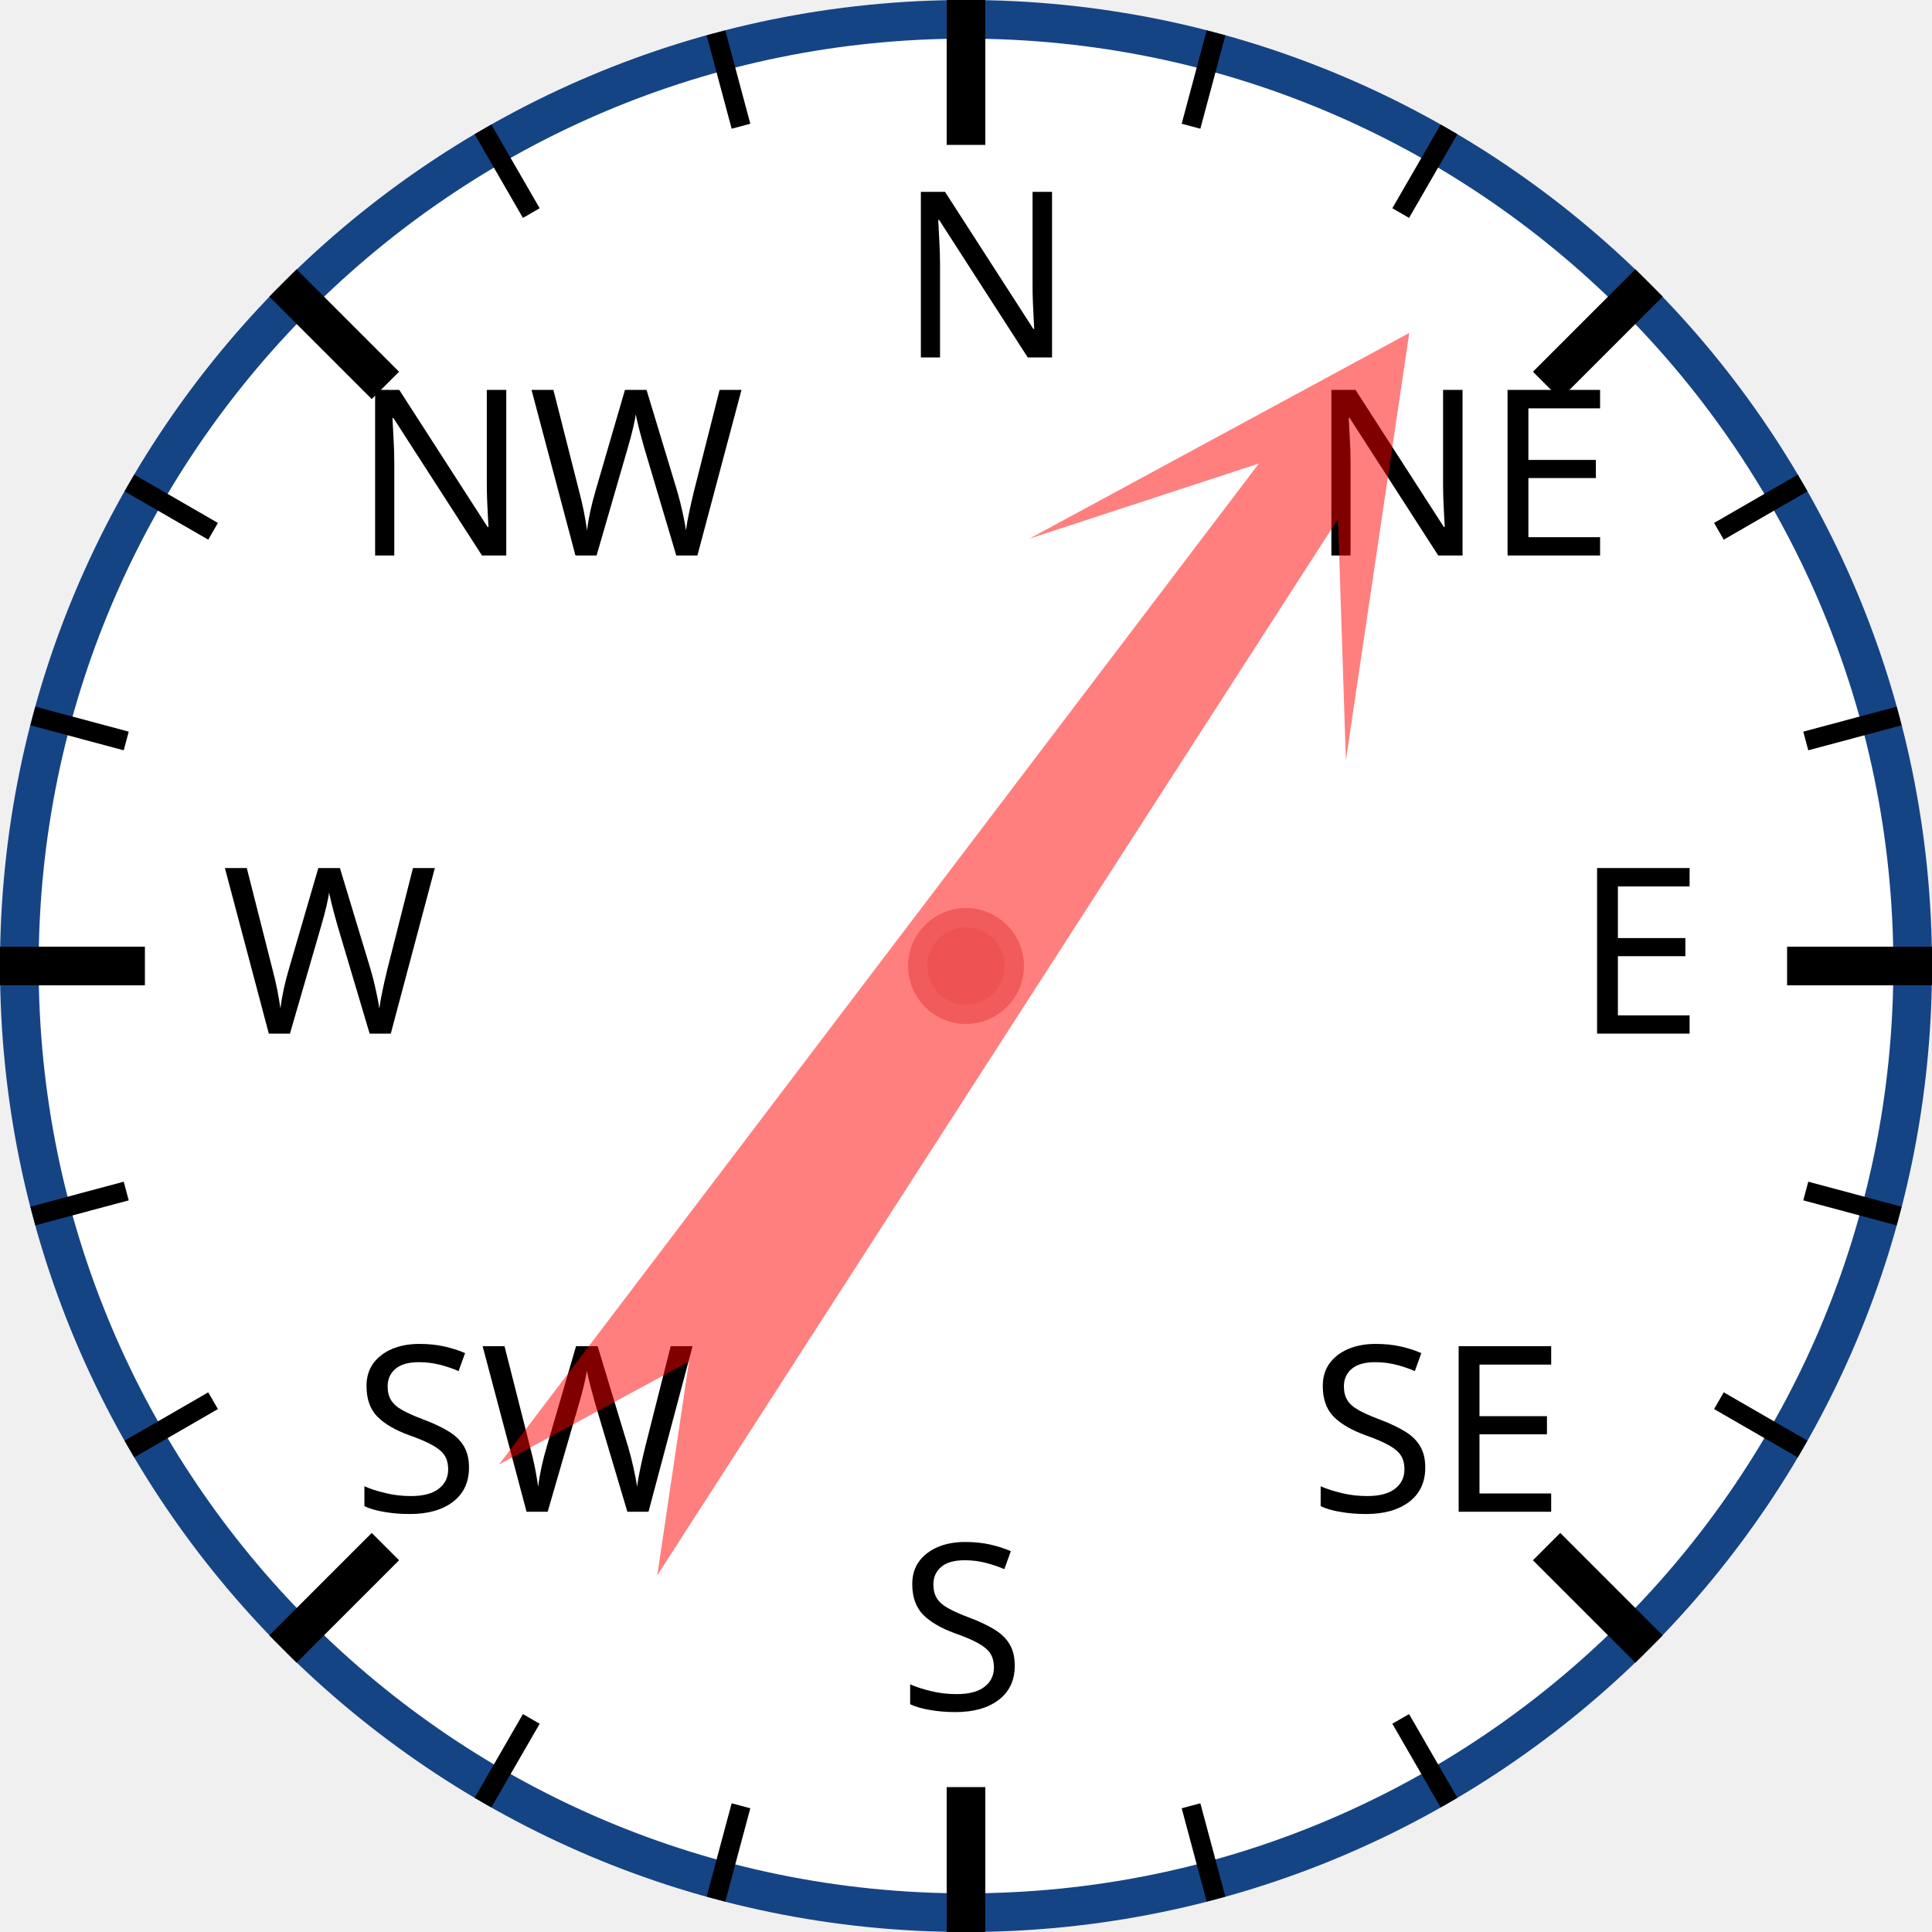
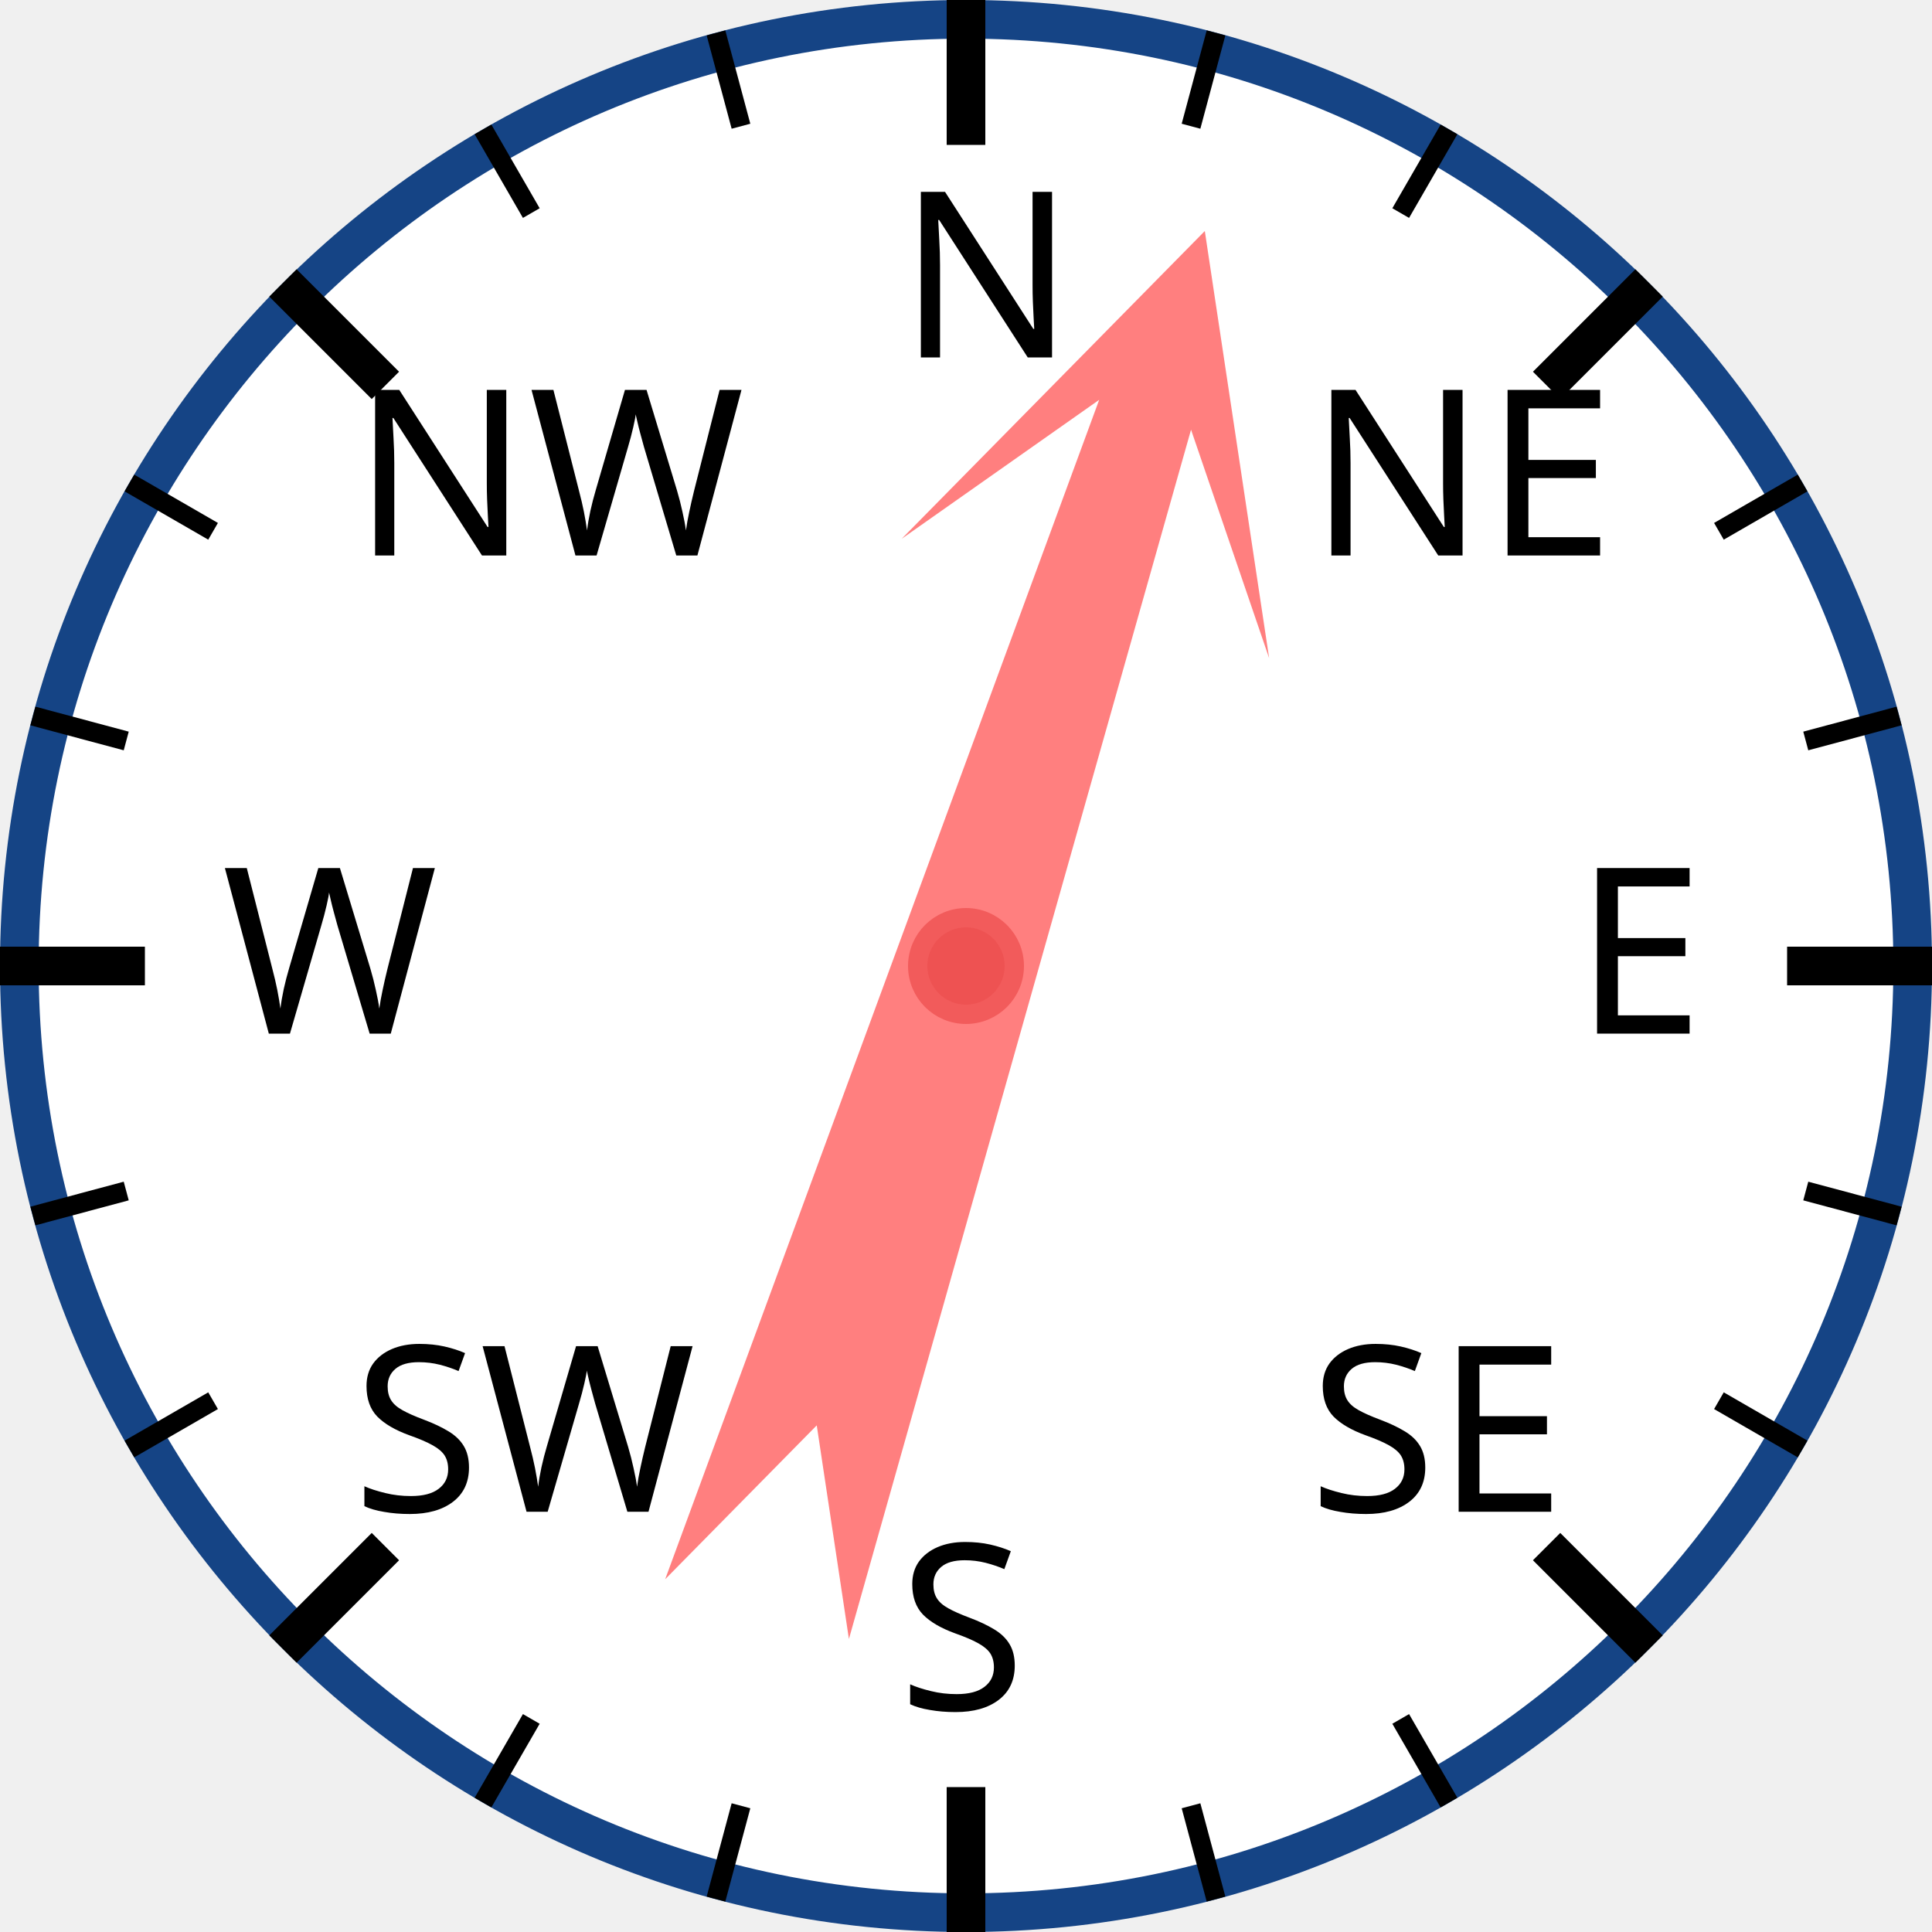
<svg xmlns="http://www.w3.org/2000/svg" width="120px" height="120px" viewBox="0 0 200 200">
  <circle cx="100" cy="100" r="98" style="fill: white; stroke: #154485; stroke-width: 4;" />
  <text x="93.0" y="37.0" style="font-family: sans-serif; font-size: 18pt;">N</text>
  <line x1="100.0" y1="0.0" x2="100.0" y2="15.0" style="stroke: black; stroke-width: 4;" />
  <line x1="74.118" y1="3.407" x2="76.706" y2="13.067" style="stroke: black; stroke-width: 2;" />
  <line x1="50" y1="13.397" x2="55" y2="22.058" style="stroke: black; stroke-width: 2;" />
  <text x="36.503" y="57.503" style="font-family: sans-serif; font-size: 18pt;">NW</text>
  <line x1="29.289" y1="29.289" x2="39.896" y2="39.896" style="stroke: black; stroke-width: 4;" />
  <line x1="13.397" y1="50" x2="22.058" y2="55" style="stroke: black; stroke-width: 2;" />
  <line x1="3.407" y1="74.118" x2="13.067" y2="76.706" style="stroke: black; stroke-width: 2;" />
  <text x="23.0" y="107.0" style="font-family: sans-serif; font-size: 18pt;">W</text>
  <line x1="0.0" y1="100.0" x2="15.0" y2="100.0" style="stroke: black; stroke-width: 4;" />
  <line x1="3.407" y1="125.882" x2="13.067" y2="123.294" style="stroke: black; stroke-width: 2;" />
  <line x1="13.397" y1="150" x2="22.058" y2="145" style="stroke: black; stroke-width: 2;" />
  <text x="36.503" y="156.497" style="font-family: sans-serif; font-size: 18pt;">SW</text>
  <line x1="29.289" y1="170.711" x2="39.896" y2="160.104" style="stroke: black; stroke-width: 4;" />
  <line x1="50" y1="186.603" x2="55" y2="177.942" style="stroke: black; stroke-width: 2;" />
  <line x1="74.118" y1="196.593" x2="76.706" y2="186.933" style="stroke: black; stroke-width: 2;" />
  <text x="93" y="177.0" style="font-family: sans-serif; font-size: 18pt;">S</text>
  <line x1="100" y1="200.0" x2="100" y2="185.0" style="stroke: black; stroke-width: 4;" />
  <line x1="125.882" y1="196.593" x2="123.294" y2="186.933" style="stroke: black; stroke-width: 2;" />
  <line x1="150.0" y1="186.603" x2="145.0" y2="177.942" style="stroke: black; stroke-width: 2;" />
  <text x="135.497" y="156.497" style="font-family: sans-serif; font-size: 18pt;">SE</text>
  <line x1="170.711" y1="170.711" x2="160.104" y2="160.104" style="stroke: black; stroke-width: 4;" />
  <line x1="186.603" y1="150" x2="177.942" y2="145" style="stroke: black; stroke-width: 2;" />
  <line x1="196.593" y1="125.882" x2="186.933" y2="123.294" style="stroke: black; stroke-width: 2;" />
  <text x="163.0" y="107" style="font-family: sans-serif; font-size: 18pt;">E</text>
  <line x1="200.0" y1="100" x2="185.0" y2="100" style="stroke: black; stroke-width: 4;" />
  <line x1="196.593" y1="74.118" x2="186.933" y2="76.706" style="stroke: black; stroke-width: 2;" />
  <line x1="186.603" y1="50" x2="177.942" y2="55" style="stroke: black; stroke-width: 2;" />
  <text x="135.497" y="57.503" style="font-family: sans-serif; font-size: 18pt;">NE</text>
  <line x1="170.711" y1="29.289" x2="160.104" y2="39.896" style="stroke: black; stroke-width: 4;" />
  <line x1="150" y1="13.397" x2="145" y2="22.058" style="stroke: black; stroke-width: 2;" />
  <line x1="125.882" y1="3.407" x2="123.294" y2="13.067" style="stroke: black; stroke-width: 2;" />
-   <polygon points="100 20 120 60 105 40 110 170 100 150 90 170 95 40 80 60" style="fill: red; fill-opacity: 0.5;" transform="rotate(35,100,100)" />
+   <polygon points="100 20 120 60 105 40 110 170 100 150 90 170 95 40 80 60" style="fill: red; fill-opacity: 0.5;" transform="rotate(18,100,100)" />
  <circle cx="100" cy="100" r="5" style="fill: #EE5252; stroke: #F25B5B; stroke-width: 2;" />
</svg>
